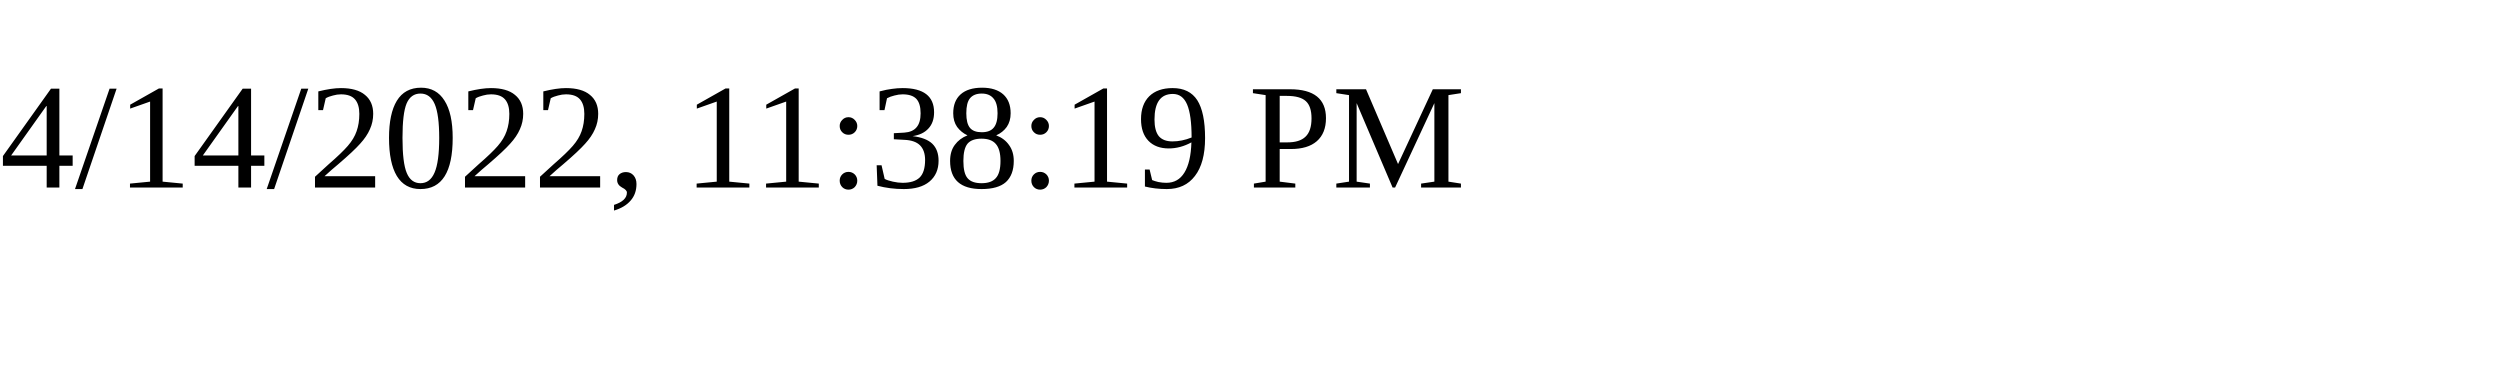
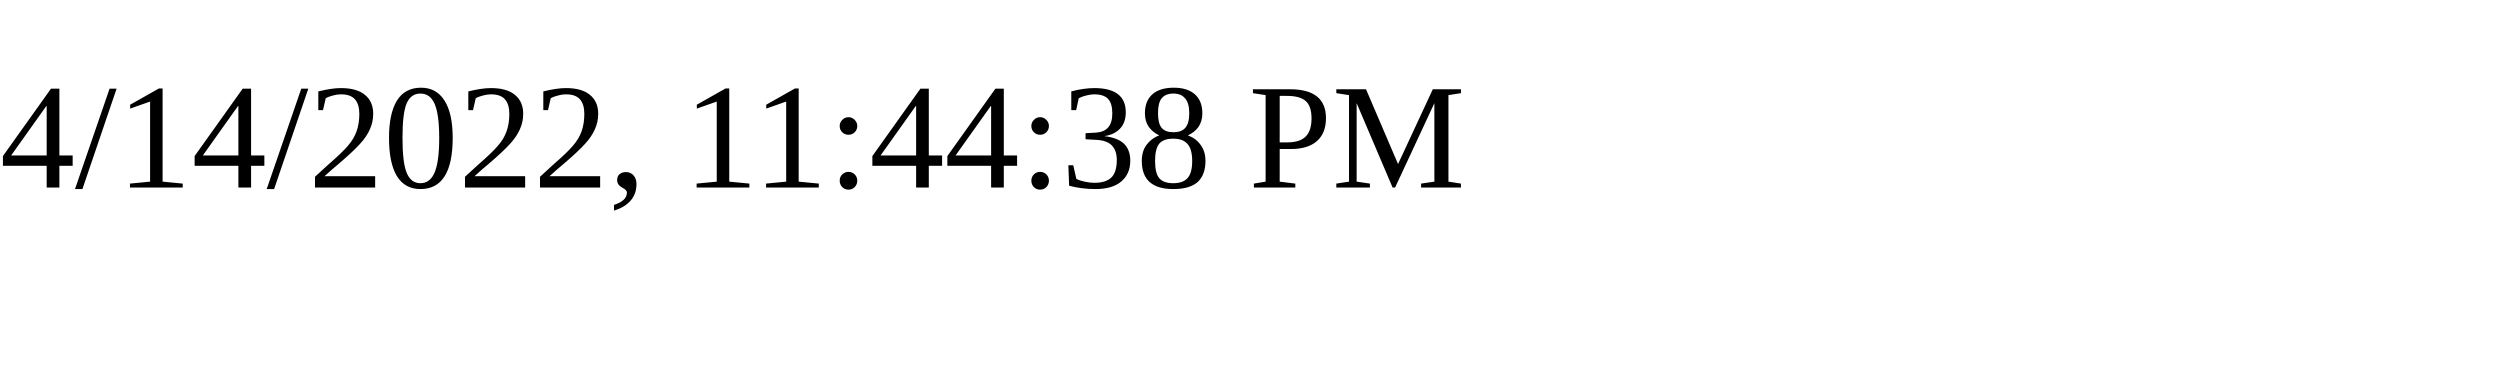
<svg xmlns="http://www.w3.org/2000/svg" height="30" width="200">
-   <text x="0" y="15">4/14/2022, 11:38:19 PM</text>
+   <text x="0" y="15">4/14/2022, 11:44:38 PM</text>
</svg>
